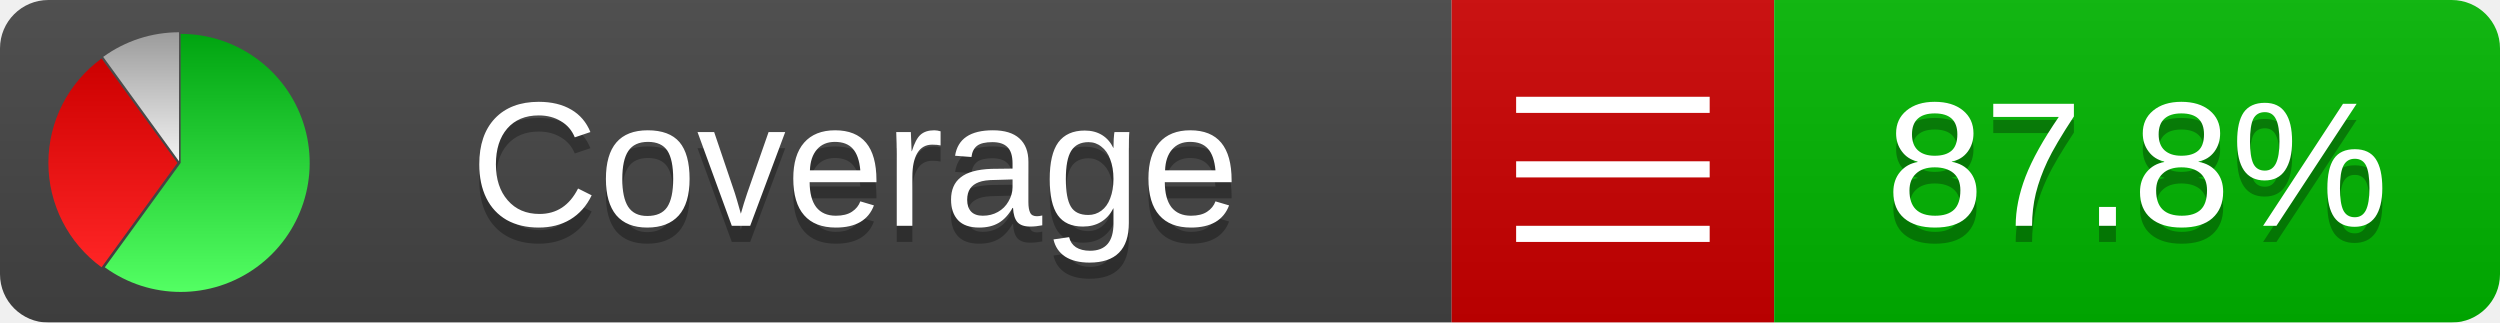
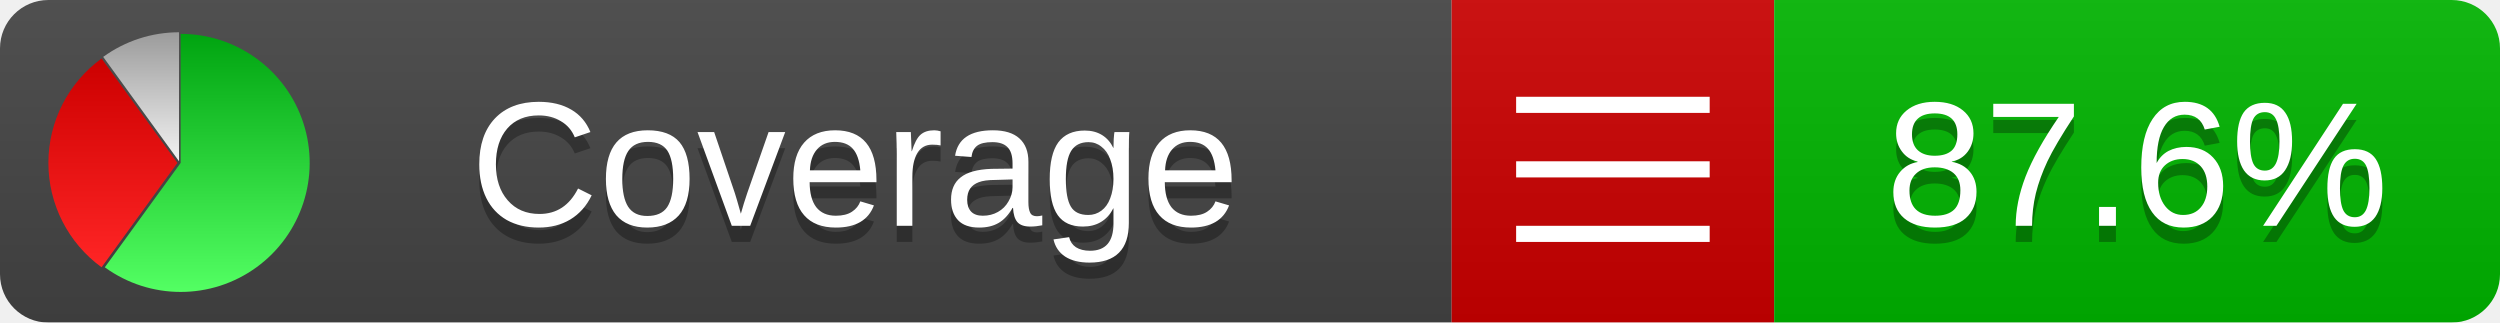
<svg xmlns="http://www.w3.org/2000/svg" xmlns:xlink="http://www.w3.org/1999/xlink" width="155" height="20">
  <style type="text/css">
          
            @keyframes fadeout {
              0 % { visibility: visible; opacity: 1; }
              40% { visibility: visible; opacity: 1; }
              50% { visibility: hidden; opacity: 0; }
              90% { visibility: hidden; opacity: 0; }
              100% { visibility: visible; opacity: 1; }
            }
            @keyframes fadein {
              0% { visibility: hidden; opacity: 0; }
              40% { visibility: hidden; opacity: 0; }
              50% { visibility: visible; opacity: 1; }
              90% { visibility: visible; opacity: 1; }
              100% { visibility: hidden; opacity: 0; }
            }
            .linecoverage {
                animation-duration: 10s;
                animation-name: fadeout;
                animation-iteration-count: infinite;
            }
            .branchcoverage {
                animation-duration: 10s;
                animation-name: fadein;
                animation-iteration-count: infinite;
            }
          
    </style>
  <defs>
    <linearGradient id="gradient" x2="0" y2="100%">
      <stop offset="0" stop-color="#bbb" stop-opacity=".1" />
      <stop offset="1" stop-opacity=".1" />
    </linearGradient>
    <linearGradient id="green" x2="0" y2="100%">
      <stop offset="0" stop-color="#00A410" />
      <stop offset="1" stop-color="#53FF63" />
    </linearGradient>
    <linearGradient id="red" x2="0" y2="100%">
      <stop offset="0" stop-color="#C00" />
      <stop offset="1" stop-color="#FF2525" />
    </linearGradient>
    <linearGradient id="gray" x2="0" y2="100%">
      <stop offset="0" stop-color="#9B9B9B" />
      <stop offset="1" stop-color="#F3F3F3" />
    </linearGradient>
    <mask id="mask">
      <rect width="155" height="20" rx="3" fill="#fff" />
    </mask>
    <g id="icon">
      <path style="fill:url(#green);" d="M205,202.5 l0,-200 a200,200 0 1,1 -117.558,361.803 z" />
      <path style="fill:url(#red);" d="M200,202.5 l-117.558,161.803 a200,200 0 0,1 0,-323.607 z" />
      <path style="fill:url(#gray);" d="M202.5,200 l-117.558,-161.803 a200,200 0 0,1 117.558,-38.196 z" />
    </g>
  </defs>
  <g mask="url(#mask)">
    <rect x="0" y="0" width="90" height="20" fill="#444" />
    <rect x="90" y="0" width="20" height="20" fill="#c00" />
    <rect x="110" y="0" width="45" height="20" fill="#00B600" />
    <rect x="0" y="0" width="155" height="20" fill="url(#gradient)" />
  </g>
  <g>
    <path class="" stroke="#fff" d="M94 6.5 h12 M94 10.5 h12 M94 14.5 h12" />
  </g>
  <g fill="#fff" text-anchor="middle" font-family="Verdana,Arial,Geneva,sans-serif" font-size="11">
    <a xlink:href="https://github.com/danielpalme/ReportGenerator" target="_top">
      <use xlink:href="#icon" transform="translate(3,2) scale(.04)" />
    </a>
    <text x="53" y="15" fill="#010101" fill-opacity=".3">Coverage</text>
    <text x="53" y="14" fill="#fff">Coverage</text>
-     <text class="" x="132.5" y="15" fill="#010101" fill-opacity=".3">87.8%</text>
-     <text class="" x="132.5" y="14">87.8%</text>
+     <text class="" x="132.5" y="15" fill="#010101" fill-opacity=".3">87.6%</text>
+     <text class="" x="132.5" y="14">87.6%</text>
  </g>
  <g>
    <rect class="" x="90" y="0" width="65" height="20" fill-opacity="0" />
  </g>
</svg>
